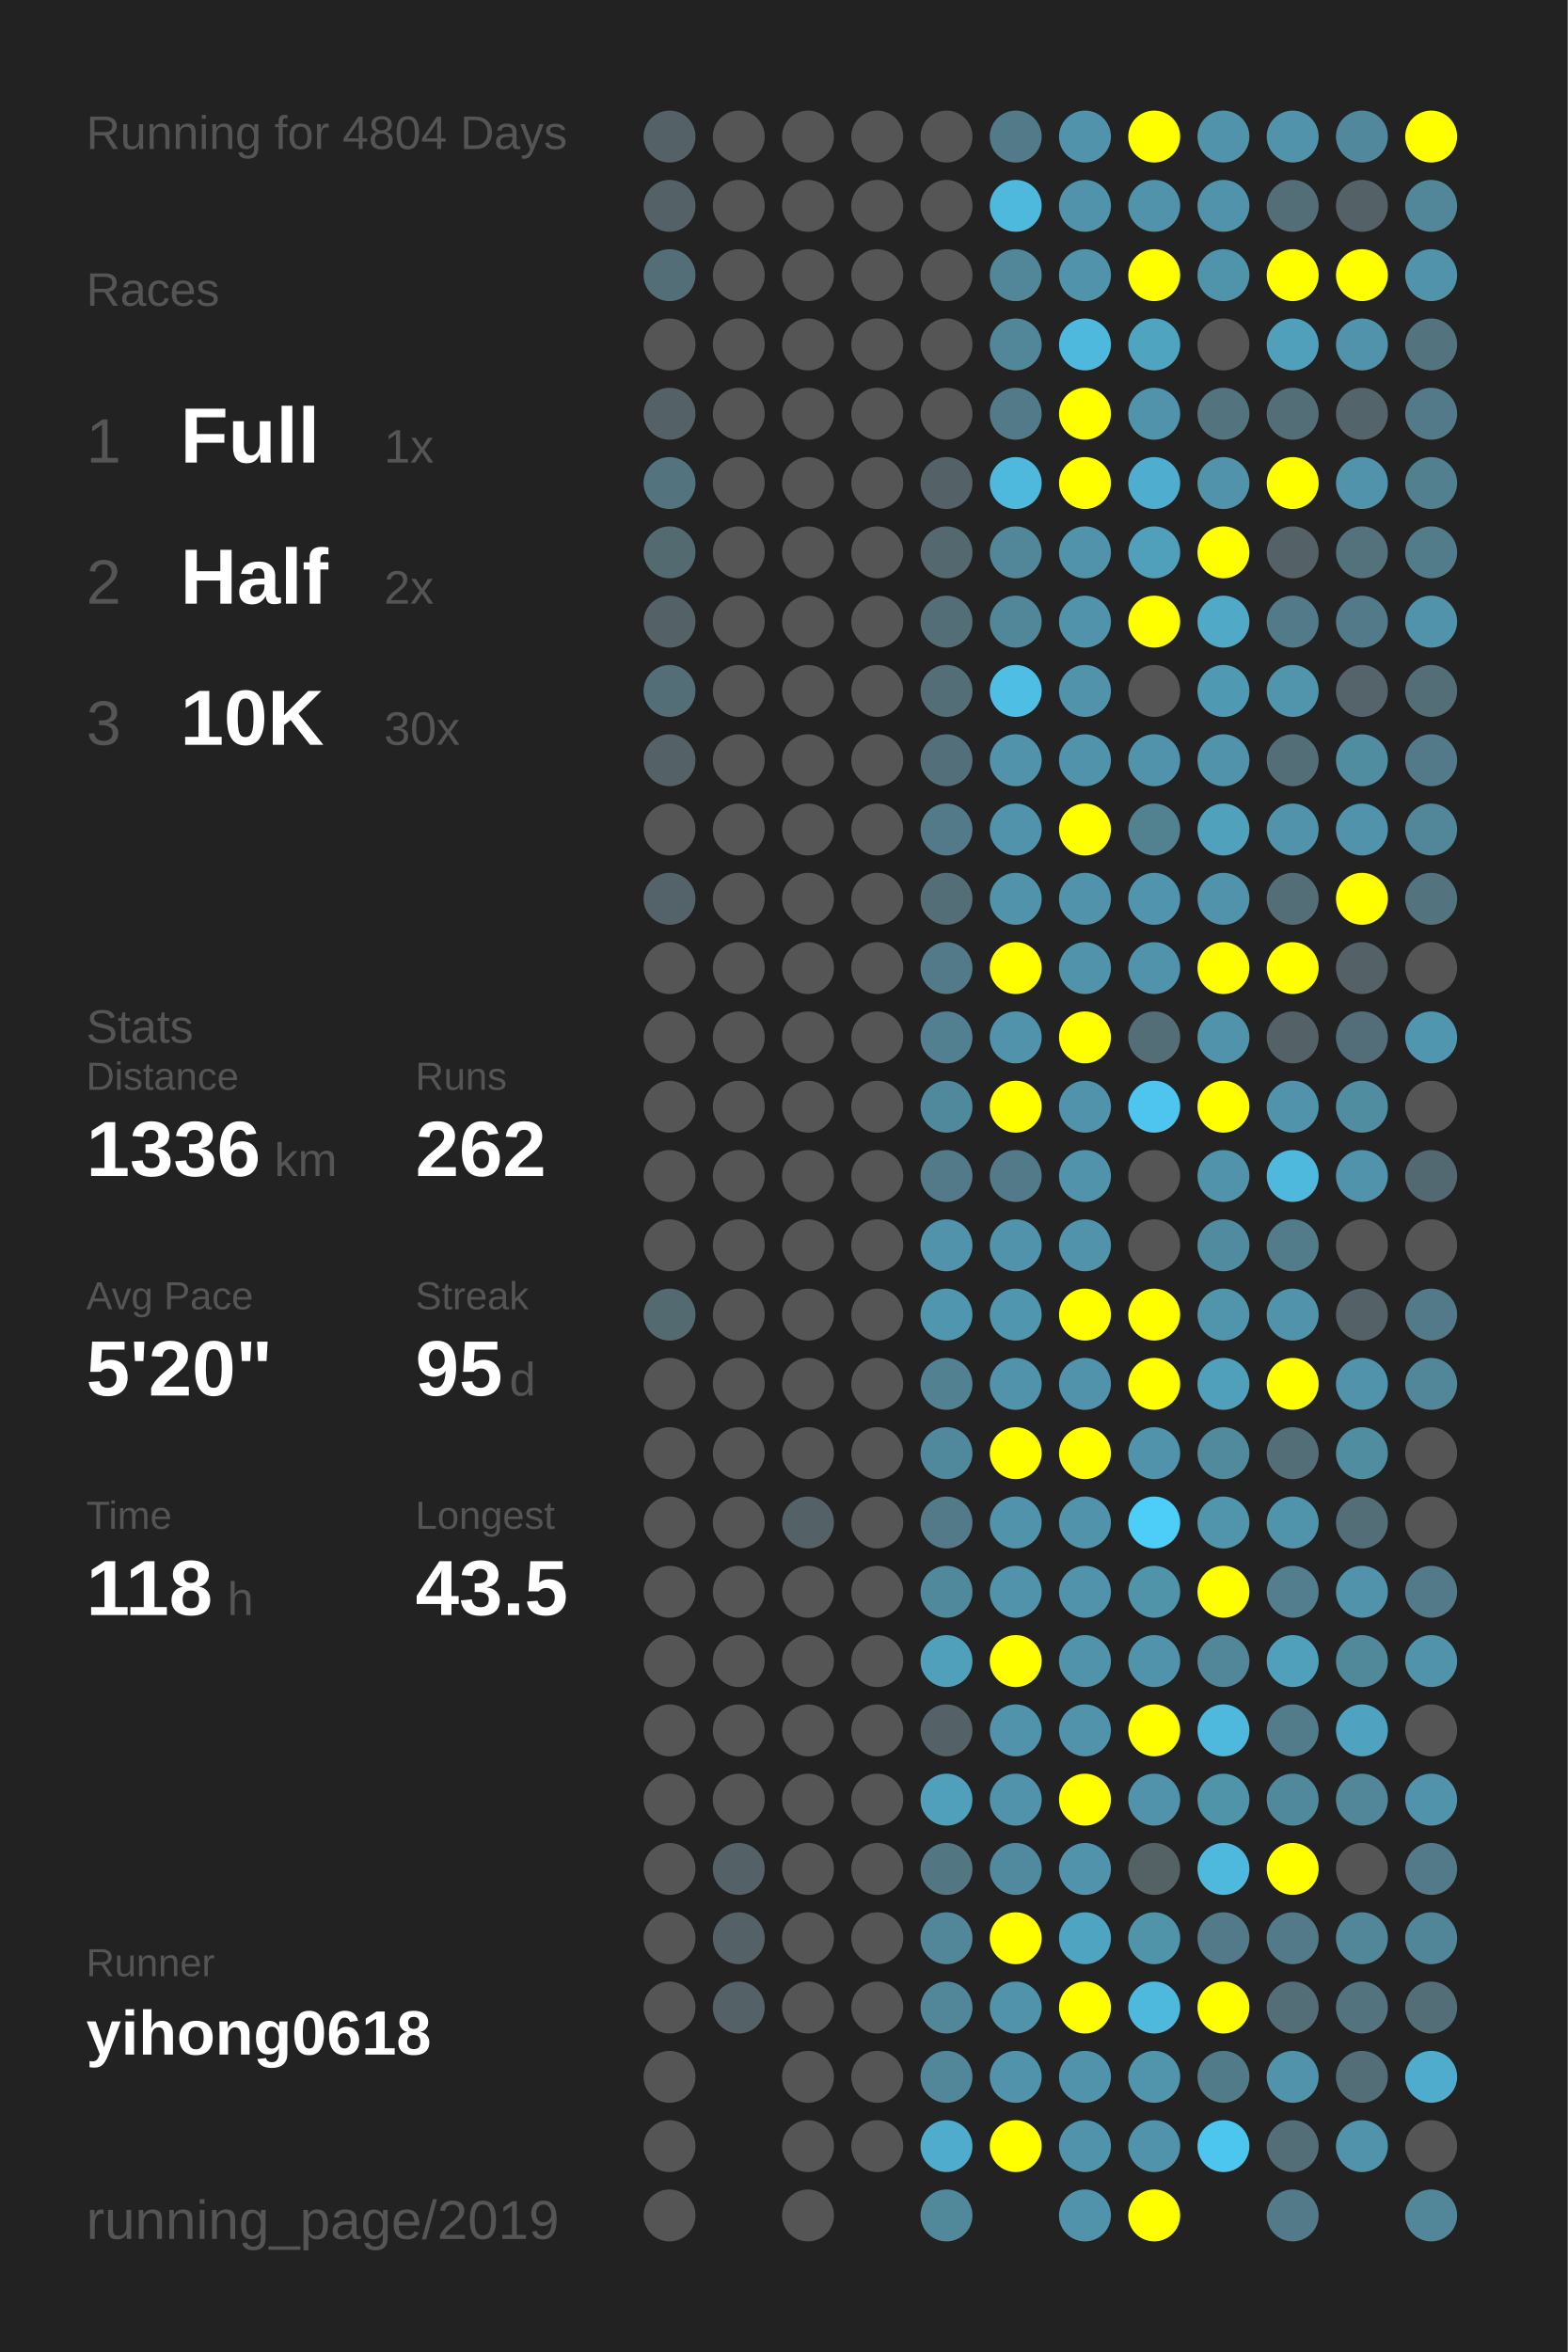
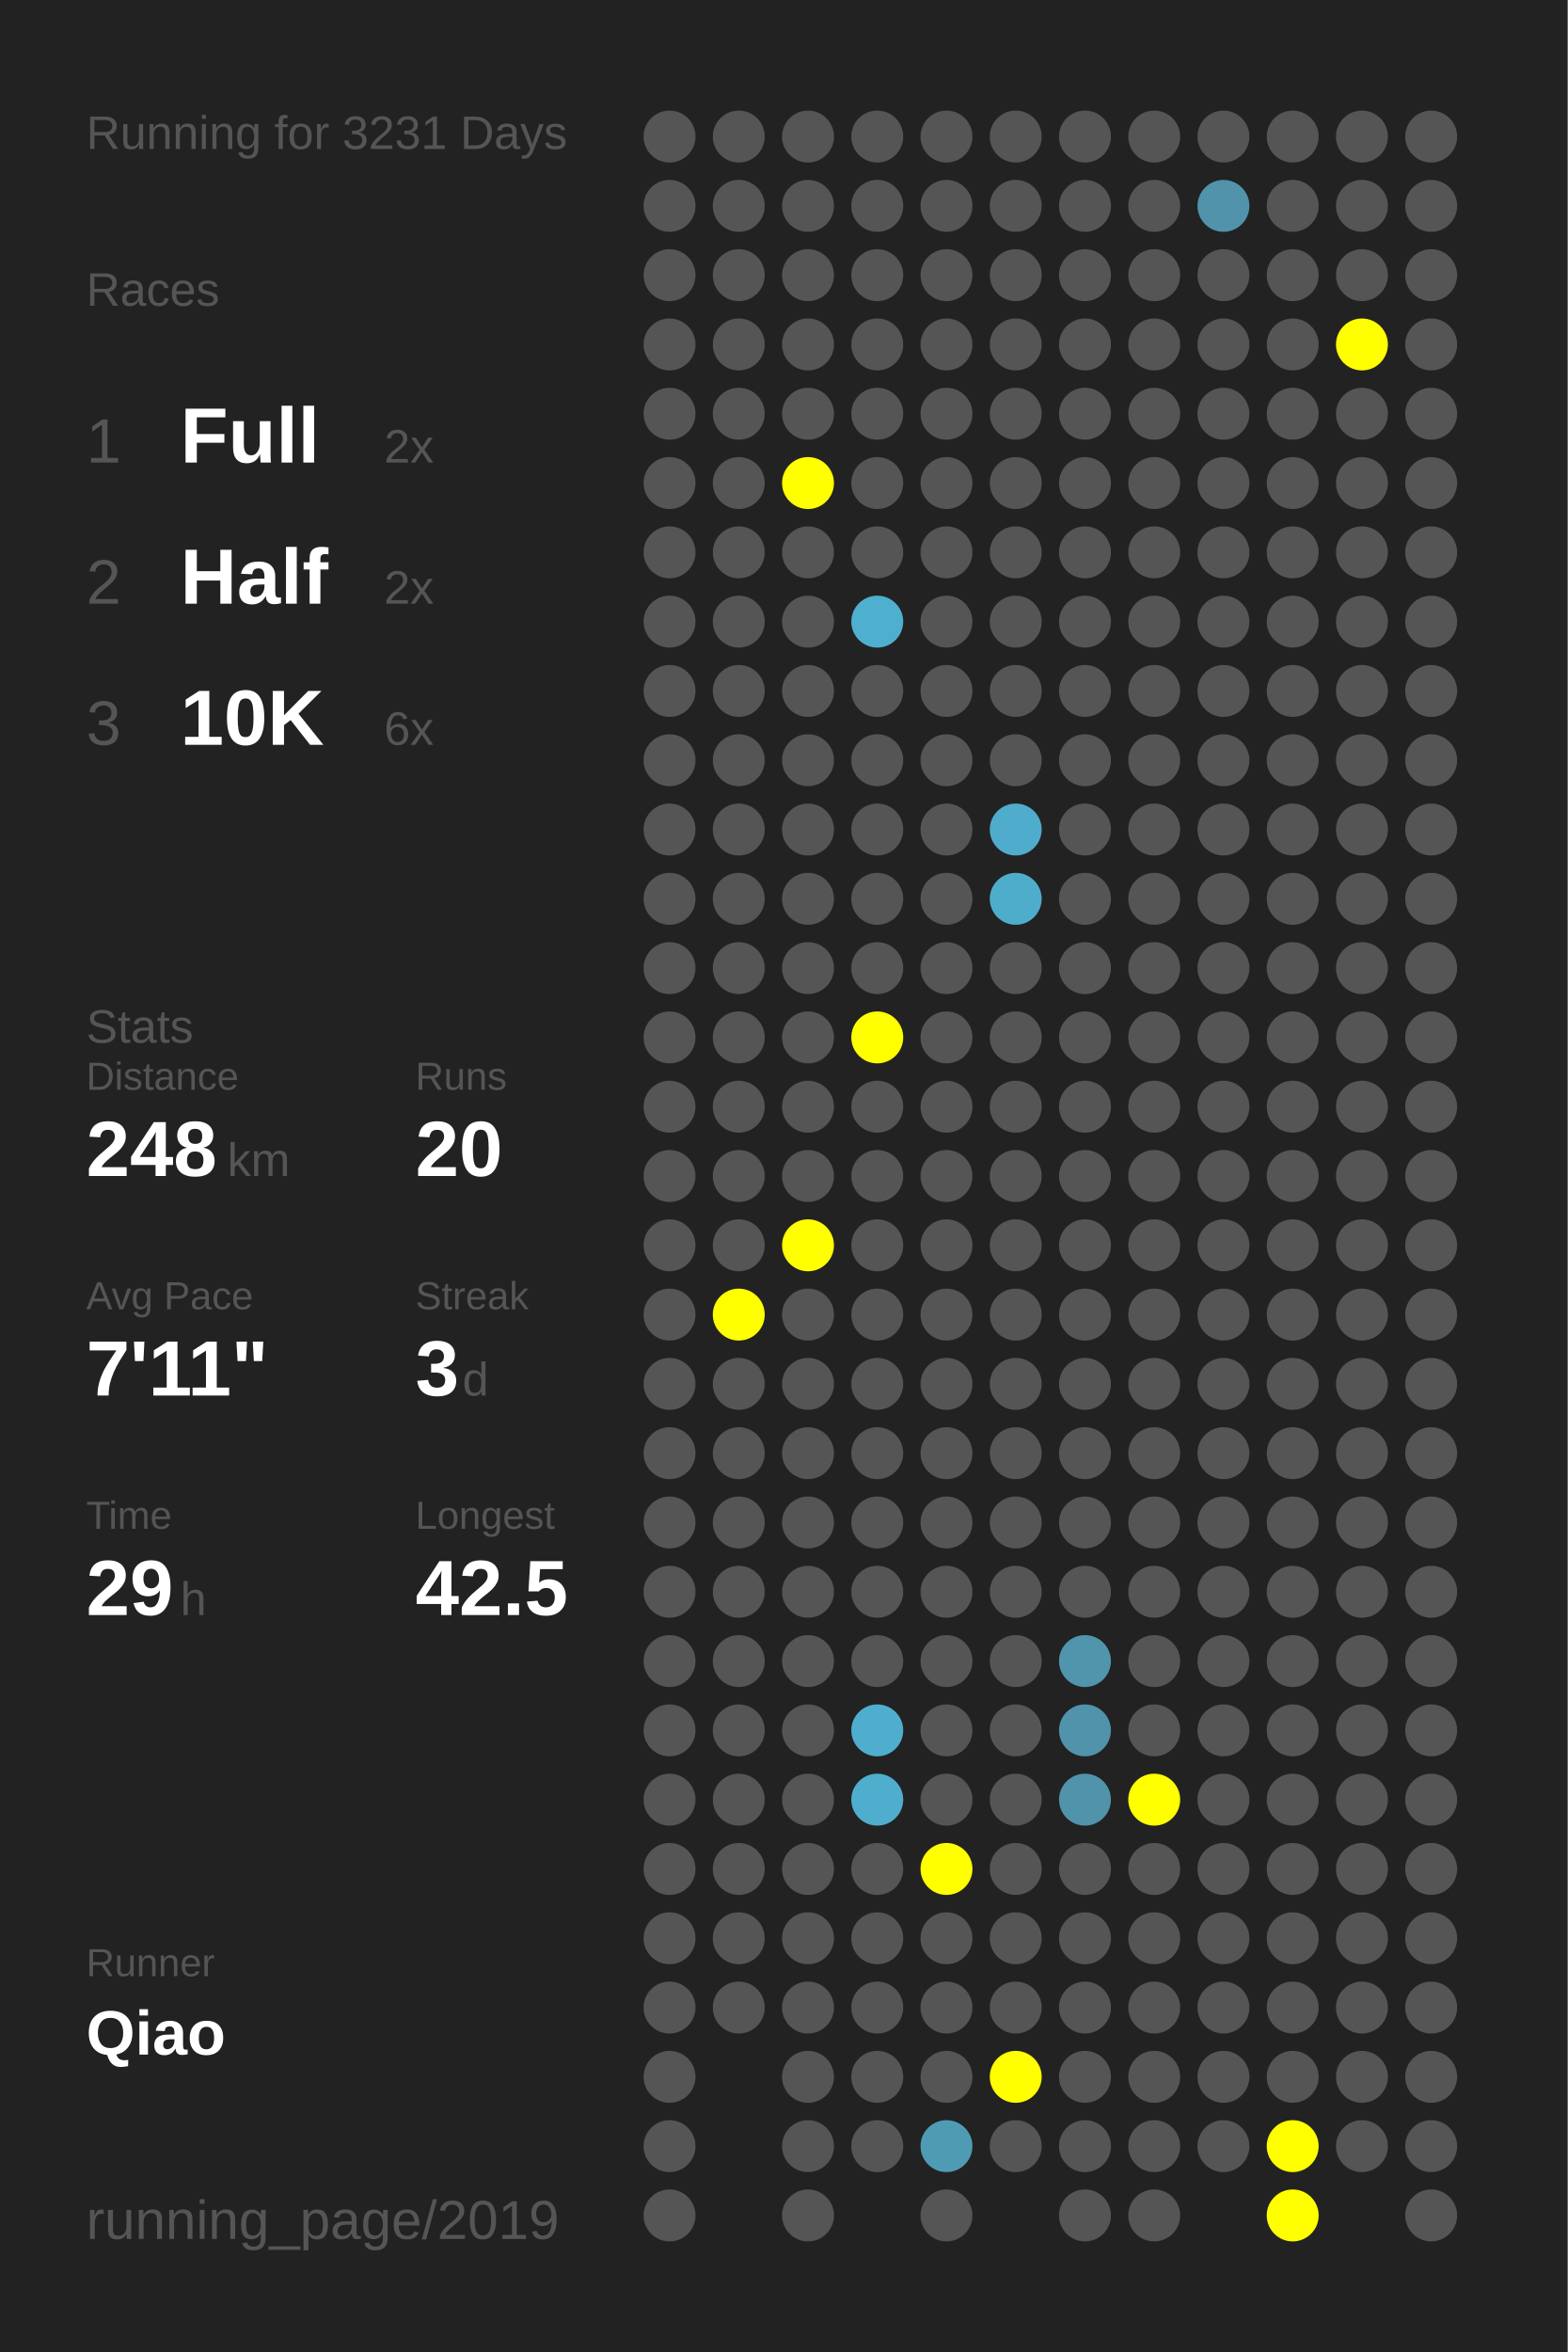
<svg xmlns="http://www.w3.org/2000/svg" baseProfile="full" height="300mm" version="1.1" viewBox="0,0,200,300" width="200mm">
  <defs />
  <rect fill="#222222" height="300" width="200" x="0" y="0" />
-   <text fill="#555555" style="font-size:6px; font-family:Arial;" x="11" y="19">Running for 4804 Days</text>
+   <text fill="#555555" style="font-size:6px; font-family:Arial;" x="11" y="19">Running for 3231 Days</text>
  <text fill="#555555" style="font-size:6px; font-family:Arial;" x="11" y="39">Races</text>
  <text fill="#555555" style="font-size:8px; font-family:Arial;" x="11" y="59">1</text>
  <text fill="#FFFFFF" style="font-size:10px; font-family:Arial; font-weight:bold;" x="23" y="59">Full</text>
-   <text fill="#555555" style="font-size:6px; font-family:Arial;" x="49" y="59">1x</text>
+   <text fill="#555555" style="font-size:6px; font-family:Arial;" x="49" y="59">2x</text>
  <text fill="#555555" style="font-size:8px; font-family:Arial;" x="11" y="77">2</text>
  <text fill="#FFFFFF" style="font-size:10px; font-family:Arial; font-weight:bold;" x="23" y="77">Half</text>
  <text fill="#555555" style="font-size:6px; font-family:Arial;" x="49" y="77">2x</text>
  <text fill="#555555" style="font-size:8px; font-family:Arial;" x="11" y="95">3</text>
  <text fill="#FFFFFF" style="font-size:10px; font-family:Arial; font-weight:bold;" x="23" y="95">10K</text>
-   <text fill="#555555" style="font-size:6px; font-family:Arial;" x="49" y="95">30x</text>
+   <text fill="#555555" style="font-size:6px; font-family:Arial;" x="49" y="95">6x</text>
  <text fill="#555555" style="font-size:6px; font-family:Arial;" x="11" y="133">Stats</text>
  <text fill="#555555" style="font-size:5px; font-family:Arial;" x="11" y="139">Distance</text>
-   <text fill="#FFFFFF" style="font-size:10px; font-family:Arial; font-weight:bold;" x="11" y="150">1336</text>
-   <text fill="#555555" style="font-size:6px; font-family:Arial;" x="35" y="150">km</text>
+   <text fill="#FFFFFF" style="font-size:10px; font-family:Arial; font-weight:bold;" x="11" y="150">248</text>
+   <text fill="#555555" style="font-size:6px; font-family:Arial;" x="29" y="150">km</text>
  <text fill="#555555" style="font-size:5px; font-family:Arial;" x="53" y="139">Runs</text>
-   <text fill="#FFFFFF" style="font-size:10px; font-family:Arial; font-weight:bold;" x="53" y="150">262</text>
+   <text fill="#FFFFFF" style="font-size:10px; font-family:Arial; font-weight:bold;" x="53" y="150">20</text>
  <text fill="#555555" style="font-size:5px; font-family:Arial;" x="11" y="167">Avg Pace</text>
-   <text fill="#FFFFFF" style="font-size:10px; font-family:Arial; font-weight:bold;" x="11" y="178">5'20"</text>
+   <text fill="#FFFFFF" style="font-size:10px; font-family:Arial; font-weight:bold;" x="11" y="178">7'11"</text>
  <text fill="#555555" style="font-size:5px; font-family:Arial;" x="53" y="167">Streak</text>
-   <text fill="#FFFFFF" style="font-size:10px; font-family:Arial; font-weight:bold;" x="53" y="178">95</text>
-   <text fill="#555555" style="font-size:6px; font-family:Arial;" x="65" y="178">d</text>
+   <text fill="#FFFFFF" style="font-size:10px; font-family:Arial; font-weight:bold;" x="53" y="178">3</text>
+   <text fill="#555555" style="font-size:6px; font-family:Arial;" x="59" y="178">d</text>
  <text fill="#555555" style="font-size:5px; font-family:Arial;" x="11" y="195">Time</text>
-   <text fill="#FFFFFF" style="font-size:10px; font-family:Arial; font-weight:bold;" x="11" y="206">118</text>
-   <text fill="#555555" style="font-size:6px; font-family:Arial;" x="29" y="206">h</text>
+   <text fill="#FFFFFF" style="font-size:10px; font-family:Arial; font-weight:bold;" x="11" y="206">29</text>
+   <text fill="#555555" style="font-size:6px; font-family:Arial;" x="23" y="206">h</text>
  <text fill="#555555" style="font-size:5px; font-family:Arial;" x="53" y="195">Longest</text>
-   <text fill="#FFFFFF" style="font-size:10px; font-family:Arial; font-weight:bold;" x="53" y="206">43.5</text>
+   <text fill="#FFFFFF" style="font-size:10px; font-family:Arial; font-weight:bold;" x="53" y="206">42.5</text>
  <text fill="#555555" style="font-size:5px; font-family:Arial;" x="11" y="252.065">Runner</text>
-   <text fill="#FFFFFF" style="font-size:8px; font-family:Arial; font-weight:bold;" x="11" y="262.065">yihong0618</text>
+   <text fill="#FFFFFF" style="font-size:8px; font-family:Arial; font-weight:bold;" x="11" y="262.065">Qiao</text>
  <text fill="#555555" style="font-size:7px; font-family:Arial;" x="11" y="285.581">running_page/2019</text>
-   <circle cx="85.417" cy="17.419" fill="#546166" r="3.312" />
-   <circle cx="85.417" cy="26.258" fill="#546166" r="3.312" />
-   <circle cx="85.417" cy="35.097" fill="#536e77" r="3.312" />
+   <circle cx="85.417" cy="17.419" fill="#555555" r="3.312" />
+   <circle cx="85.417" cy="26.258" fill="#555555" r="3.312" />
+   <circle cx="85.417" cy="35.097" fill="#555555" r="3.312" />
  <circle cx="85.417" cy="43.935" fill="#555555" r="3.312" />
-   <circle cx="85.417" cy="52.774" fill="#546166" r="3.312" />
-   <circle cx="85.417" cy="61.613" fill="#53747f" r="3.312" />
-   <circle cx="85.417" cy="70.452" fill="#536a71" r="3.312" />
-   <circle cx="85.417" cy="79.29" fill="#546166" r="3.312" />
-   <circle cx="85.417" cy="88.129" fill="#536e77" r="3.312" />
-   <circle cx="85.417" cy="96.968" fill="#546166" r="3.312" />
+   <circle cx="85.417" cy="52.774" fill="#555555" r="3.312" />
+   <circle cx="85.417" cy="61.613" fill="#555555" r="3.312" />
+   <circle cx="85.417" cy="70.452" fill="#555555" r="3.312" />
+   <circle cx="85.417" cy="79.29" fill="#555555" r="3.312" />
+   <circle cx="85.417" cy="88.129" fill="#555555" r="3.312" />
+   <circle cx="85.417" cy="96.968" fill="#555555" r="3.312" />
  <circle cx="85.417" cy="105.806" fill="#555555" r="3.312" />
-   <circle cx="85.417" cy="114.645" fill="#546369" r="3.312" />
+   <circle cx="85.417" cy="114.645" fill="#555555" r="3.312" />
  <circle cx="85.417" cy="123.484" fill="#555555" r="3.312" />
  <circle cx="85.417" cy="132.323" fill="#555555" r="3.312" />
  <circle cx="85.417" cy="141.161" fill="#555555" r="3.312" />
  <circle cx="85.417" cy="150" fill="#555555" r="3.312" />
  <circle cx="85.417" cy="158.839" fill="#555555" r="3.312" />
-   <circle cx="85.417" cy="167.677" fill="#536a71" r="3.312" />
+   <circle cx="85.417" cy="167.677" fill="#555555" r="3.312" />
  <circle cx="85.417" cy="176.516" fill="#555555" r="3.312" />
  <circle cx="85.417" cy="185.355" fill="#555555" r="3.312" />
  <circle cx="85.417" cy="194.194" fill="#555555" r="3.312" />
  <circle cx="85.417" cy="203.032" fill="#555555" r="3.312" />
  <circle cx="85.417" cy="211.871" fill="#555555" r="3.312" />
  <circle cx="85.417" cy="220.71" fill="#555555" r="3.312" />
  <circle cx="85.417" cy="229.548" fill="#555555" r="3.312" />
  <circle cx="85.417" cy="238.387" fill="#555555" r="3.312" />
  <circle cx="85.417" cy="247.226" fill="#555555" r="3.312" />
  <circle cx="85.417" cy="256.065" fill="#555555" r="3.312" />
  <circle cx="85.417" cy="264.903" fill="#555555" r="3.312" />
  <circle cx="85.417" cy="273.742" fill="#555555" r="3.312" />
  <circle cx="85.417" cy="282.581" fill="#555555" r="3.312" />
  <circle cx="94.25" cy="17.419" fill="#555555" r="3.312" />
  <circle cx="94.25" cy="26.258" fill="#555555" r="3.312" />
  <circle cx="94.25" cy="35.097" fill="#555555" r="3.312" />
  <circle cx="94.25" cy="43.935" fill="#555555" r="3.312" />
  <circle cx="94.25" cy="52.774" fill="#555555" r="3.312" />
  <circle cx="94.25" cy="61.613" fill="#555555" r="3.312" />
  <circle cx="94.25" cy="70.452" fill="#555555" r="3.312" />
  <circle cx="94.25" cy="79.29" fill="#555555" r="3.312" />
  <circle cx="94.25" cy="88.129" fill="#555555" r="3.312" />
  <circle cx="94.25" cy="96.968" fill="#555555" r="3.312" />
  <circle cx="94.25" cy="105.806" fill="#555555" r="3.312" />
  <circle cx="94.25" cy="114.645" fill="#555555" r="3.312" />
  <circle cx="94.25" cy="123.484" fill="#555555" r="3.312" />
  <circle cx="94.25" cy="132.323" fill="#555555" r="3.312" />
  <circle cx="94.25" cy="141.161" fill="#555555" r="3.312" />
  <circle cx="94.25" cy="150" fill="#555555" r="3.312" />
  <circle cx="94.25" cy="158.839" fill="#555555" r="3.312" />
-   <circle cx="94.25" cy="167.677" fill="#555555" r="3.312" />
+   <circle cx="94.25" cy="167.677" fill="#FFFF00" r="3.312" />
  <circle cx="94.25" cy="176.516" fill="#555555" r="3.312" />
  <circle cx="94.25" cy="185.355" fill="#555555" r="3.312" />
  <circle cx="94.25" cy="194.194" fill="#555555" r="3.312" />
  <circle cx="94.25" cy="203.032" fill="#555555" r="3.312" />
  <circle cx="94.25" cy="211.871" fill="#555555" r="3.312" />
  <circle cx="94.25" cy="220.71" fill="#555555" r="3.312" />
  <circle cx="94.25" cy="229.548" fill="#555555" r="3.312" />
-   <circle cx="94.25" cy="238.387" fill="#546166" r="3.312" />
-   <circle cx="94.25" cy="247.226" fill="#546166" r="3.312" />
-   <circle cx="94.25" cy="256.065" fill="#546166" r="3.312" />
+   <circle cx="94.25" cy="238.387" fill="#555555" r="3.312" />
+   <circle cx="94.25" cy="247.226" fill="#555555" r="3.312" />
+   <circle cx="94.25" cy="256.065" fill="#555555" r="3.312" />
  <circle cx="103.083" cy="17.419" fill="#555555" r="3.312" />
  <circle cx="103.083" cy="26.258" fill="#555555" r="3.312" />
  <circle cx="103.083" cy="35.097" fill="#555555" r="3.312" />
  <circle cx="103.083" cy="43.935" fill="#555555" r="3.312" />
  <circle cx="103.083" cy="52.774" fill="#555555" r="3.312" />
-   <circle cx="103.083" cy="61.613" fill="#555555" r="3.312" />
+   <circle cx="103.083" cy="61.613" fill="#FFFF00" r="3.312" />
  <circle cx="103.083" cy="70.452" fill="#555555" r="3.312" />
  <circle cx="103.083" cy="79.29" fill="#555555" r="3.312" />
  <circle cx="103.083" cy="88.129" fill="#555555" r="3.312" />
  <circle cx="103.083" cy="96.968" fill="#555555" r="3.312" />
  <circle cx="103.083" cy="105.806" fill="#555555" r="3.312" />
  <circle cx="103.083" cy="114.645" fill="#555555" r="3.312" />
  <circle cx="103.083" cy="123.484" fill="#555555" r="3.312" />
  <circle cx="103.083" cy="132.323" fill="#555555" r="3.312" />
  <circle cx="103.083" cy="141.161" fill="#555555" r="3.312" />
  <circle cx="103.083" cy="150" fill="#555555" r="3.312" />
-   <circle cx="103.083" cy="158.839" fill="#555555" r="3.312" />
+   <circle cx="103.083" cy="158.839" fill="#FFFF00" r="3.312" />
  <circle cx="103.083" cy="167.677" fill="#555555" r="3.312" />
  <circle cx="103.083" cy="176.516" fill="#555555" r="3.312" />
  <circle cx="103.083" cy="185.355" fill="#555555" r="3.312" />
-   <circle cx="103.083" cy="194.194" fill="#546166" r="3.312" />
+   <circle cx="103.083" cy="194.194" fill="#555555" r="3.312" />
  <circle cx="103.083" cy="203.032" fill="#555555" r="3.312" />
  <circle cx="103.083" cy="211.871" fill="#555555" r="3.312" />
  <circle cx="103.083" cy="220.71" fill="#555555" r="3.312" />
  <circle cx="103.083" cy="229.548" fill="#555555" r="3.312" />
  <circle cx="103.083" cy="238.387" fill="#555555" r="3.312" />
  <circle cx="103.083" cy="247.226" fill="#555555" r="3.312" />
  <circle cx="103.083" cy="256.065" fill="#555555" r="3.312" />
  <circle cx="103.083" cy="264.903" fill="#555555" r="3.312" />
  <circle cx="103.083" cy="273.742" fill="#555555" r="3.312" />
  <circle cx="103.083" cy="282.581" fill="#555555" r="3.312" />
  <circle cx="111.917" cy="17.419" fill="#555555" r="3.312" />
  <circle cx="111.917" cy="26.258" fill="#555555" r="3.312" />
  <circle cx="111.917" cy="35.097" fill="#555555" r="3.312" />
  <circle cx="111.917" cy="43.935" fill="#555555" r="3.312" />
  <circle cx="111.917" cy="52.774" fill="#555555" r="3.312" />
  <circle cx="111.917" cy="61.613" fill="#555555" r="3.312" />
  <circle cx="111.917" cy="70.452" fill="#555555" r="3.312" />
-   <circle cx="111.917" cy="79.29" fill="#555555" r="3.312" />
+   <circle cx="111.917" cy="79.29" fill="#4fafcf" r="3.312" />
  <circle cx="111.917" cy="88.129" fill="#555555" r="3.312" />
  <circle cx="111.917" cy="96.968" fill="#555555" r="3.312" />
  <circle cx="111.917" cy="105.806" fill="#555555" r="3.312" />
  <circle cx="111.917" cy="114.645" fill="#555555" r="3.312" />
  <circle cx="111.917" cy="123.484" fill="#555555" r="3.312" />
-   <circle cx="111.917" cy="132.323" fill="#555555" r="3.312" />
+   <circle cx="111.917" cy="132.323" fill="#FFFF00" r="3.312" />
  <circle cx="111.917" cy="141.161" fill="#555555" r="3.312" />
  <circle cx="111.917" cy="150" fill="#555555" r="3.312" />
  <circle cx="111.917" cy="158.839" fill="#555555" r="3.312" />
  <circle cx="111.917" cy="167.677" fill="#555555" r="3.312" />
  <circle cx="111.917" cy="176.516" fill="#555555" r="3.312" />
  <circle cx="111.917" cy="185.355" fill="#555555" r="3.312" />
  <circle cx="111.917" cy="194.194" fill="#555555" r="3.312" />
  <circle cx="111.917" cy="203.032" fill="#555555" r="3.312" />
  <circle cx="111.917" cy="211.871" fill="#555555" r="3.312" />
-   <circle cx="111.917" cy="220.71" fill="#555555" r="3.312" />
-   <circle cx="111.917" cy="229.548" fill="#555555" r="3.312" />
+   <circle cx="111.917" cy="220.71" fill="#4faece" r="3.312" />
+   <circle cx="111.917" cy="229.548" fill="#4faece" r="3.312" />
  <circle cx="111.917" cy="238.387" fill="#555555" r="3.312" />
  <circle cx="111.917" cy="247.226" fill="#555555" r="3.312" />
  <circle cx="111.917" cy="256.065" fill="#555555" r="3.312" />
  <circle cx="111.917" cy="264.903" fill="#555555" r="3.312" />
  <circle cx="111.917" cy="273.742" fill="#555555" r="3.312" />
  <circle cx="120.75" cy="17.419" fill="#555555" r="3.312" />
  <circle cx="120.75" cy="26.258" fill="#555555" r="3.312" />
  <circle cx="120.75" cy="35.097" fill="#555555" r="3.312" />
  <circle cx="120.75" cy="43.935" fill="#555555" r="3.312" />
  <circle cx="120.75" cy="52.774" fill="#555555" r="3.312" />
-   <circle cx="120.75" cy="61.613" fill="#546166" r="3.312" />
-   <circle cx="120.75" cy="70.452" fill="#53686f" r="3.312" />
-   <circle cx="120.75" cy="79.29" fill="#536e77" r="3.312" />
-   <circle cx="120.75" cy="88.129" fill="#536e77" r="3.312" />
-   <circle cx="120.75" cy="96.968" fill="#53707a" r="3.312" />
-   <circle cx="120.75" cy="105.806" fill="#527a88" r="3.312" />
-   <circle cx="120.75" cy="114.645" fill="#536e77" r="3.312" />
-   <circle cx="120.75" cy="123.484" fill="#527a88" r="3.312" />
-   <circle cx="120.75" cy="132.323" fill="#528090" r="3.312" />
-   <circle cx="120.75" cy="141.161" fill="#51899c" r="3.312" />
-   <circle cx="120.75" cy="150" fill="#527a88" r="3.312" />
-   <circle cx="120.75" cy="158.839" fill="#5093aa" r="3.312" />
-   <circle cx="120.75" cy="167.677" fill="#5096ae" r="3.312" />
-   <circle cx="120.75" cy="176.516" fill="#528191" r="3.312" />
-   <circle cx="120.75" cy="185.355" fill="#51899c" r="3.312" />
-   <circle cx="120.75" cy="194.194" fill="#527a88" r="3.312" />
-   <circle cx="120.75" cy="203.032" fill="#51899c" r="3.312" />
-   <circle cx="120.75" cy="211.871" fill="#50a0bb" r="3.312" />
-   <circle cx="120.75" cy="220.71" fill="#546166" r="3.312" />
-   <circle cx="120.75" cy="229.548" fill="#50a0bb" r="3.312" />
-   <circle cx="120.75" cy="238.387" fill="#527682" r="3.312" />
-   <circle cx="120.75" cy="247.226" fill="#518799" r="3.312" />
-   <circle cx="120.75" cy="256.065" fill="#518799" r="3.312" />
-   <circle cx="120.75" cy="264.903" fill="#518799" r="3.312" />
-   <circle cx="120.75" cy="273.742" fill="#4faccc" r="3.312" />
-   <circle cx="120.75" cy="282.581" fill="#51899b" r="3.312" />
-   <circle cx="129.583" cy="17.419" fill="#527a88" r="3.312" />
-   <circle cx="129.583" cy="26.258" fill="#4eb9dd" r="3.312" />
-   <circle cx="129.583" cy="35.097" fill="#518799" r="3.312" />
-   <circle cx="129.583" cy="43.935" fill="#518799" r="3.312" />
-   <circle cx="129.583" cy="52.774" fill="#527a88" r="3.312" />
-   <circle cx="129.583" cy="61.613" fill="#4eb9dd" r="3.312" />
-   <circle cx="129.583" cy="70.452" fill="#518799" r="3.312" />
-   <circle cx="129.583" cy="79.29" fill="#518799" r="3.312" />
-   <circle cx="129.583" cy="88.129" fill="#4ebee4" r="3.312" />
-   <circle cx="129.583" cy="96.968" fill="#5093aa" r="3.312" />
-   <circle cx="129.583" cy="105.806" fill="#5093aa" r="3.312" />
-   <circle cx="129.583" cy="114.645" fill="#5093aa" r="3.312" />
-   <circle cx="129.583" cy="123.484" fill="#FFFF00" r="3.312" />
-   <circle cx="129.583" cy="132.323" fill="#5093aa" r="3.312" />
-   <circle cx="129.583" cy="141.161" fill="#FFFF00" r="3.312" />
-   <circle cx="129.583" cy="150" fill="#527a88" r="3.312" />
-   <circle cx="129.583" cy="158.839" fill="#5093aa" r="3.312" />
-   <circle cx="129.583" cy="167.677" fill="#5096ae" r="3.312" />
-   <circle cx="129.583" cy="176.516" fill="#5093aa" r="3.312" />
-   <circle cx="129.583" cy="185.355" fill="#FFFF00" r="3.312" />
-   <circle cx="129.583" cy="194.194" fill="#5093aa" r="3.312" />
-   <circle cx="129.583" cy="203.032" fill="#5093aa" r="3.312" />
-   <circle cx="129.583" cy="211.871" fill="#FFFF00" r="3.312" />
-   <circle cx="129.583" cy="220.71" fill="#5093aa" r="3.312" />
-   <circle cx="129.583" cy="229.548" fill="#5093aa" r="3.312" />
-   <circle cx="129.583" cy="238.387" fill="#518a9e" r="3.312" />
-   <circle cx="129.583" cy="247.226" fill="#FFFF00" r="3.312" />
-   <circle cx="129.583" cy="256.065" fill="#5093aa" r="3.312" />
-   <circle cx="129.583" cy="264.903" fill="#5093aa" r="3.312" />
-   <circle cx="129.583" cy="273.742" fill="#FFFF00" r="3.312" />
-   <circle cx="138.417" cy="17.419" fill="#5093aa" r="3.312" />
-   <circle cx="138.417" cy="26.258" fill="#5093aa" r="3.312" />
-   <circle cx="138.417" cy="35.097" fill="#5093aa" r="3.312" />
-   <circle cx="138.417" cy="43.935" fill="#4eb9dd" r="3.312" />
-   <circle cx="138.417" cy="52.774" fill="#FFFF00" r="3.312" />
-   <circle cx="138.417" cy="61.613" fill="#FFFF00" r="3.312" />
-   <circle cx="138.417" cy="70.452" fill="#5093aa" r="3.312" />
-   <circle cx="138.417" cy="79.29" fill="#5093aa" r="3.312" />
-   <circle cx="138.417" cy="88.129" fill="#5093aa" r="3.312" />
-   <circle cx="138.417" cy="96.968" fill="#5093aa" r="3.312" />
-   <circle cx="138.417" cy="105.806" fill="#FFFF00" r="3.312" />
-   <circle cx="138.417" cy="114.645" fill="#5093aa" r="3.312" />
-   <circle cx="138.417" cy="123.484" fill="#5093aa" r="3.312" />
-   <circle cx="138.417" cy="132.323" fill="#FFFF00" r="3.312" />
-   <circle cx="138.417" cy="141.161" fill="#5093aa" r="3.312" />
-   <circle cx="138.417" cy="150" fill="#5093aa" r="3.312" />
-   <circle cx="138.417" cy="158.839" fill="#5093aa" r="3.312" />
-   <circle cx="138.417" cy="167.677" fill="#FFFF00" r="3.312" />
-   <circle cx="138.417" cy="176.516" fill="#5093aa" r="3.312" />
-   <circle cx="138.417" cy="185.355" fill="#FFFF00" r="3.312" />
-   <circle cx="138.417" cy="194.194" fill="#5093aa" r="3.312" />
-   <circle cx="138.417" cy="203.032" fill="#5093aa" r="3.312" />
-   <circle cx="138.417" cy="211.871" fill="#5093aa" r="3.312" />
+   <circle cx="120.75" cy="61.613" fill="#555555" r="3.312" />
+   <circle cx="120.75" cy="70.452" fill="#555555" r="3.312" />
+   <circle cx="120.75" cy="79.29" fill="#555555" r="3.312" />
+   <circle cx="120.75" cy="88.129" fill="#555555" r="3.312" />
+   <circle cx="120.75" cy="96.968" fill="#555555" r="3.312" />
+   <circle cx="120.75" cy="105.806" fill="#555555" r="3.312" />
+   <circle cx="120.75" cy="114.645" fill="#555555" r="3.312" />
+   <circle cx="120.75" cy="123.484" fill="#555555" r="3.312" />
+   <circle cx="120.75" cy="132.323" fill="#555555" r="3.312" />
+   <circle cx="120.75" cy="141.161" fill="#555555" r="3.312" />
+   <circle cx="120.75" cy="150" fill="#555555" r="3.312" />
+   <circle cx="120.75" cy="158.839" fill="#555555" r="3.312" />
+   <circle cx="120.75" cy="167.677" fill="#555555" r="3.312" />
+   <circle cx="120.75" cy="176.516" fill="#555555" r="3.312" />
+   <circle cx="120.75" cy="185.355" fill="#555555" r="3.312" />
+   <circle cx="120.75" cy="194.194" fill="#555555" r="3.312" />
+   <circle cx="120.75" cy="203.032" fill="#555555" r="3.312" />
+   <circle cx="120.75" cy="211.871" fill="#555555" r="3.312" />
+   <circle cx="120.75" cy="220.71" fill="#555555" r="3.312" />
+   <circle cx="120.75" cy="229.548" fill="#555555" r="3.312" />
+   <circle cx="120.75" cy="238.387" fill="#FFFF00" r="3.312" />
+   <circle cx="120.75" cy="247.226" fill="#555555" r="3.312" />
+   <circle cx="120.75" cy="256.065" fill="#555555" r="3.312" />
+   <circle cx="120.75" cy="264.903" fill="#555555" r="3.312" />
+   <circle cx="120.75" cy="273.742" fill="#509bb4" r="3.312" />
+   <circle cx="120.75" cy="282.581" fill="#555555" r="3.312" />
+   <circle cx="129.583" cy="17.419" fill="#555555" r="3.312" />
+   <circle cx="129.583" cy="26.258" fill="#555555" r="3.312" />
+   <circle cx="129.583" cy="35.097" fill="#555555" r="3.312" />
+   <circle cx="129.583" cy="43.935" fill="#555555" r="3.312" />
+   <circle cx="129.583" cy="52.774" fill="#555555" r="3.312" />
+   <circle cx="129.583" cy="61.613" fill="#555555" r="3.312" />
+   <circle cx="129.583" cy="70.452" fill="#555555" r="3.312" />
+   <circle cx="129.583" cy="79.29" fill="#555555" r="3.312" />
+   <circle cx="129.583" cy="88.129" fill="#555555" r="3.312" />
+   <circle cx="129.583" cy="96.968" fill="#555555" r="3.312" />
+   <circle cx="129.583" cy="105.806" fill="#4faccc" r="3.312" />
+   <circle cx="129.583" cy="114.645" fill="#4fadcc" r="3.312" />
+   <circle cx="129.583" cy="123.484" fill="#555555" r="3.312" />
+   <circle cx="129.583" cy="132.323" fill="#555555" r="3.312" />
+   <circle cx="129.583" cy="141.161" fill="#555555" r="3.312" />
+   <circle cx="129.583" cy="150" fill="#555555" r="3.312" />
+   <circle cx="129.583" cy="158.839" fill="#555555" r="3.312" />
+   <circle cx="129.583" cy="167.677" fill="#555555" r="3.312" />
+   <circle cx="129.583" cy="176.516" fill="#555555" r="3.312" />
+   <circle cx="129.583" cy="185.355" fill="#555555" r="3.312" />
+   <circle cx="129.583" cy="194.194" fill="#555555" r="3.312" />
+   <circle cx="129.583" cy="203.032" fill="#555555" r="3.312" />
+   <circle cx="129.583" cy="211.871" fill="#555555" r="3.312" />
+   <circle cx="129.583" cy="220.71" fill="#555555" r="3.312" />
+   <circle cx="129.583" cy="229.548" fill="#555555" r="3.312" />
+   <circle cx="129.583" cy="238.387" fill="#555555" r="3.312" />
+   <circle cx="129.583" cy="247.226" fill="#555555" r="3.312" />
+   <circle cx="129.583" cy="256.065" fill="#555555" r="3.312" />
+   <circle cx="129.583" cy="264.903" fill="#FFFF00" r="3.312" />
+   <circle cx="129.583" cy="273.742" fill="#555555" r="3.312" />
+   <circle cx="138.417" cy="17.419" fill="#555555" r="3.312" />
+   <circle cx="138.417" cy="26.258" fill="#555555" r="3.312" />
+   <circle cx="138.417" cy="35.097" fill="#555555" r="3.312" />
+   <circle cx="138.417" cy="43.935" fill="#555555" r="3.312" />
+   <circle cx="138.417" cy="52.774" fill="#555555" r="3.312" />
+   <circle cx="138.417" cy="61.613" fill="#555555" r="3.312" />
+   <circle cx="138.417" cy="70.452" fill="#555555" r="3.312" />
+   <circle cx="138.417" cy="79.29" fill="#555555" r="3.312" />
+   <circle cx="138.417" cy="88.129" fill="#555555" r="3.312" />
+   <circle cx="138.417" cy="96.968" fill="#555555" r="3.312" />
+   <circle cx="138.417" cy="105.806" fill="#555555" r="3.312" />
+   <circle cx="138.417" cy="114.645" fill="#555555" r="3.312" />
+   <circle cx="138.417" cy="123.484" fill="#555555" r="3.312" />
+   <circle cx="138.417" cy="132.323" fill="#555555" r="3.312" />
+   <circle cx="138.417" cy="141.161" fill="#555555" r="3.312" />
+   <circle cx="138.417" cy="150" fill="#555555" r="3.312" />
+   <circle cx="138.417" cy="158.839" fill="#555555" r="3.312" />
+   <circle cx="138.417" cy="167.677" fill="#555555" r="3.312" />
+   <circle cx="138.417" cy="176.516" fill="#555555" r="3.312" />
+   <circle cx="138.417" cy="185.355" fill="#555555" r="3.312" />
+   <circle cx="138.417" cy="194.194" fill="#555555" r="3.312" />
+   <circle cx="138.417" cy="203.032" fill="#555555" r="3.312" />
+   <circle cx="138.417" cy="211.871" fill="#5095ac" r="3.312" />
  <circle cx="138.417" cy="220.71" fill="#5093aa" r="3.312" />
-   <circle cx="138.417" cy="229.548" fill="#FFFF00" r="3.312" />
-   <circle cx="138.417" cy="238.387" fill="#5093aa" r="3.312" />
-   <circle cx="138.417" cy="247.226" fill="#4fa4c1" r="3.312" />
-   <circle cx="138.417" cy="256.065" fill="#FFFF00" r="3.312" />
-   <circle cx="138.417" cy="264.903" fill="#5093aa" r="3.312" />
-   <circle cx="138.417" cy="273.742" fill="#5093aa" r="3.312" />
-   <circle cx="138.417" cy="282.581" fill="#5093aa" r="3.312" />
-   <circle cx="147.25" cy="17.419" fill="#FFFF00" r="3.312" />
-   <circle cx="147.25" cy="26.258" fill="#5093aa" r="3.312" />
-   <circle cx="147.25" cy="35.097" fill="#FFFF00" r="3.312" />
-   <circle cx="147.25" cy="43.935" fill="#4fa4c0" r="3.312" />
-   <circle cx="147.25" cy="52.774" fill="#5093aa" r="3.312" />
-   <circle cx="147.25" cy="61.613" fill="#4faecf" r="3.312" />
-   <circle cx="147.25" cy="70.452" fill="#50a0bb" r="3.312" />
-   <circle cx="147.25" cy="79.29" fill="#FFFF00" r="3.312" />
+   <circle cx="138.417" cy="229.548" fill="#5093aa" r="3.312" />
+   <circle cx="138.417" cy="238.387" fill="#555555" r="3.312" />
+   <circle cx="138.417" cy="247.226" fill="#555555" r="3.312" />
+   <circle cx="138.417" cy="256.065" fill="#555555" r="3.312" />
+   <circle cx="138.417" cy="264.903" fill="#555555" r="3.312" />
+   <circle cx="138.417" cy="273.742" fill="#555555" r="3.312" />
+   <circle cx="138.417" cy="282.581" fill="#555555" r="3.312" />
+   <circle cx="147.25" cy="17.419" fill="#555555" r="3.312" />
+   <circle cx="147.25" cy="26.258" fill="#555555" r="3.312" />
+   <circle cx="147.25" cy="35.097" fill="#555555" r="3.312" />
+   <circle cx="147.25" cy="43.935" fill="#555555" r="3.312" />
+   <circle cx="147.25" cy="52.774" fill="#555555" r="3.312" />
+   <circle cx="147.25" cy="61.613" fill="#555555" r="3.312" />
+   <circle cx="147.25" cy="70.452" fill="#555555" r="3.312" />
+   <circle cx="147.25" cy="79.29" fill="#555555" r="3.312" />
  <circle cx="147.25" cy="88.129" fill="#555555" r="3.312" />
-   <circle cx="147.25" cy="96.968" fill="#5093aa" r="3.312" />
-   <circle cx="147.25" cy="105.806" fill="#528190" r="3.312" />
-   <circle cx="147.25" cy="114.645" fill="#5095ad" r="3.312" />
-   <circle cx="147.25" cy="123.484" fill="#5093aa" r="3.312" />
-   <circle cx="147.25" cy="132.323" fill="#536e77" r="3.312" />
-   <circle cx="147.25" cy="141.161" fill="#4dc5ee" r="3.312" />
+   <circle cx="147.25" cy="96.968" fill="#555555" r="3.312" />
+   <circle cx="147.25" cy="105.806" fill="#555555" r="3.312" />
+   <circle cx="147.25" cy="114.645" fill="#555555" r="3.312" />
+   <circle cx="147.25" cy="123.484" fill="#555555" r="3.312" />
+   <circle cx="147.25" cy="132.323" fill="#555555" r="3.312" />
+   <circle cx="147.25" cy="141.161" fill="#555555" r="3.312" />
  <circle cx="147.25" cy="150" fill="#555555" r="3.312" />
  <circle cx="147.25" cy="158.839" fill="#555555" r="3.312" />
-   <circle cx="147.25" cy="167.677" fill="#FFFF00" r="3.312" />
-   <circle cx="147.25" cy="176.516" fill="#FFFF00" r="3.312" />
-   <circle cx="147.25" cy="185.355" fill="#5093aa" r="3.312" />
-   <circle cx="147.25" cy="194.194" fill="#4dcef9" r="3.312" />
-   <circle cx="147.25" cy="203.032" fill="#5094aa" r="3.312" />
-   <circle cx="147.25" cy="211.871" fill="#5093aa" r="3.312" />
-   <circle cx="147.25" cy="220.71" fill="#FFFF00" r="3.312" />
-   <circle cx="147.25" cy="229.548" fill="#5093aa" r="3.312" />
-   <circle cx="147.25" cy="238.387" fill="#546266" r="3.312" />
-   <circle cx="147.25" cy="247.226" fill="#5094aa" r="3.312" />
-   <circle cx="147.25" cy="256.065" fill="#4eb9dd" r="3.312" />
-   <circle cx="147.25" cy="264.903" fill="#5095ac" r="3.312" />
-   <circle cx="147.25" cy="273.742" fill="#5093aa" r="3.312" />
-   <circle cx="147.25" cy="282.581" fill="#FFFF00" r="3.312" />
-   <circle cx="156.083" cy="17.419" fill="#5093aa" r="3.312" />
+   <circle cx="147.25" cy="167.677" fill="#555555" r="3.312" />
+   <circle cx="147.25" cy="176.516" fill="#555555" r="3.312" />
+   <circle cx="147.25" cy="185.355" fill="#555555" r="3.312" />
+   <circle cx="147.25" cy="194.194" fill="#555555" r="3.312" />
+   <circle cx="147.25" cy="203.032" fill="#555555" r="3.312" />
+   <circle cx="147.25" cy="211.871" fill="#555555" r="3.312" />
+   <circle cx="147.25" cy="220.71" fill="#555555" r="3.312" />
+   <circle cx="147.25" cy="229.548" fill="#FFFF00" r="3.312" />
+   <circle cx="147.25" cy="238.387" fill="#555555" r="3.312" />
+   <circle cx="147.25" cy="247.226" fill="#555555" r="3.312" />
+   <circle cx="147.25" cy="256.065" fill="#555555" r="3.312" />
+   <circle cx="147.25" cy="264.903" fill="#555555" r="3.312" />
+   <circle cx="147.25" cy="273.742" fill="#555555" r="3.312" />
+   <circle cx="147.25" cy="282.581" fill="#555555" r="3.312" />
+   <circle cx="156.083" cy="17.419" fill="#555555" r="3.312" />
  <circle cx="156.083" cy="26.258" fill="#5093aa" r="3.312" />
-   <circle cx="156.083" cy="35.097" fill="#5094ab" r="3.312" />
+   <circle cx="156.083" cy="35.097" fill="#555555" r="3.312" />
  <circle cx="156.083" cy="43.935" fill="#555555" r="3.312" />
-   <circle cx="156.083" cy="52.774" fill="#53747f" r="3.312" />
-   <circle cx="156.083" cy="61.613" fill="#5093aa" r="3.312" />
-   <circle cx="156.083" cy="70.452" fill="#FFFF00" r="3.312" />
-   <circle cx="156.083" cy="79.29" fill="#4fa9c7" r="3.312" />
-   <circle cx="156.083" cy="88.129" fill="#5099b2" r="3.312" />
-   <circle cx="156.083" cy="96.968" fill="#5093aa" r="3.312" />
-   <circle cx="156.083" cy="105.806" fill="#50a1bc" r="3.312" />
-   <circle cx="156.083" cy="114.645" fill="#5093aa" r="3.312" />
-   <circle cx="156.083" cy="123.484" fill="#FFFF00" r="3.312" />
-   <circle cx="156.083" cy="132.323" fill="#5093aa" r="3.312" />
-   <circle cx="156.083" cy="141.161" fill="#FFFF00" r="3.312" />
-   <circle cx="156.083" cy="150" fill="#5093aa" r="3.312" />
-   <circle cx="156.083" cy="158.839" fill="#518b9f" r="3.312" />
-   <circle cx="156.083" cy="167.677" fill="#5095ac" r="3.312" />
-   <circle cx="156.083" cy="176.516" fill="#50a0bb" r="3.312" />
-   <circle cx="156.083" cy="185.355" fill="#518a9d" r="3.312" />
-   <circle cx="156.083" cy="194.194" fill="#5095ac" r="3.312" />
-   <circle cx="156.083" cy="203.032" fill="#FFFF00" r="3.312" />
-   <circle cx="156.083" cy="211.871" fill="#518799" r="3.312" />
-   <circle cx="156.083" cy="220.71" fill="#4eb9dd" r="3.312" />
-   <circle cx="156.083" cy="229.548" fill="#5094aa" r="3.312" />
-   <circle cx="156.083" cy="238.387" fill="#4eb9dd" r="3.312" />
-   <circle cx="156.083" cy="247.226" fill="#527a88" r="3.312" />
-   <circle cx="156.083" cy="256.065" fill="#FFFF00" r="3.312" />
-   <circle cx="156.083" cy="264.903" fill="#527b89" r="3.312" />
-   <circle cx="156.083" cy="273.742" fill="#4dc6ef" r="3.312" />
-   <circle cx="164.917" cy="17.419" fill="#5093aa" r="3.312" />
-   <circle cx="164.917" cy="26.258" fill="#536e77" r="3.312" />
-   <circle cx="164.917" cy="35.097" fill="#FFFF00" r="3.312" />
-   <circle cx="164.917" cy="43.935" fill="#50a0bb" r="3.312" />
-   <circle cx="164.917" cy="52.774" fill="#536e77" r="3.312" />
-   <circle cx="164.917" cy="61.613" fill="#FFFF00" r="3.312" />
-   <circle cx="164.917" cy="70.452" fill="#546166" r="3.312" />
-   <circle cx="164.917" cy="79.29" fill="#527a88" r="3.312" />
-   <circle cx="164.917" cy="88.129" fill="#5095ac" r="3.312" />
-   <circle cx="164.917" cy="96.968" fill="#536e77" r="3.312" />
-   <circle cx="164.917" cy="105.806" fill="#5093aa" r="3.312" />
-   <circle cx="164.917" cy="114.645" fill="#536e77" r="3.312" />
-   <circle cx="164.917" cy="123.484" fill="#FFFF00" r="3.312" />
-   <circle cx="164.917" cy="132.323" fill="#546166" r="3.312" />
-   <circle cx="164.917" cy="141.161" fill="#5093aa" r="3.312" />
-   <circle cx="164.917" cy="150" fill="#4eb9dd" r="3.312" />
-   <circle cx="164.917" cy="158.839" fill="#527c8a" r="3.312" />
-   <circle cx="164.917" cy="167.677" fill="#5093aa" r="3.312" />
-   <circle cx="164.917" cy="176.516" fill="#FFFF00" r="3.312" />
-   <circle cx="164.917" cy="185.355" fill="#536e77" r="3.312" />
-   <circle cx="164.917" cy="194.194" fill="#5094ab" r="3.312" />
-   <circle cx="164.917" cy="203.032" fill="#527e8d" r="3.312" />
-   <circle cx="164.917" cy="211.871" fill="#50a0bb" r="3.312" />
-   <circle cx="164.917" cy="220.71" fill="#527c8a" r="3.312" />
-   <circle cx="164.917" cy="229.548" fill="#51899c" r="3.312" />
-   <circle cx="164.917" cy="238.387" fill="#FFFF00" r="3.312" />
-   <circle cx="164.917" cy="247.226" fill="#527a88" r="3.312" />
-   <circle cx="164.917" cy="256.065" fill="#536e77" r="3.312" />
-   <circle cx="164.917" cy="264.903" fill="#5093aa" r="3.312" />
-   <circle cx="164.917" cy="273.742" fill="#536e77" r="3.312" />
-   <circle cx="164.917" cy="282.581" fill="#527a88" r="3.312" />
-   <circle cx="173.75" cy="17.419" fill="#51889b" r="3.312" />
-   <circle cx="173.75" cy="26.258" fill="#546166" r="3.312" />
-   <circle cx="173.75" cy="35.097" fill="#FFFF00" r="3.312" />
-   <circle cx="173.75" cy="43.935" fill="#5093aa" r="3.312" />
-   <circle cx="173.75" cy="52.774" fill="#53656b" r="3.312" />
-   <circle cx="173.75" cy="61.613" fill="#5093aa" r="3.312" />
-   <circle cx="173.75" cy="70.452" fill="#53727c" r="3.312" />
-   <circle cx="173.75" cy="79.29" fill="#527a88" r="3.312" />
-   <circle cx="173.75" cy="88.129" fill="#54646a" r="3.312" />
-   <circle cx="173.75" cy="96.968" fill="#518da1" r="3.312" />
-   <circle cx="173.75" cy="105.806" fill="#5093aa" r="3.312" />
-   <circle cx="173.75" cy="114.645" fill="#FFFF00" r="3.312" />
-   <circle cx="173.75" cy="123.484" fill="#546267" r="3.312" />
-   <circle cx="173.75" cy="132.323" fill="#536e78" r="3.312" />
-   <circle cx="173.75" cy="141.161" fill="#518da1" r="3.312" />
-   <circle cx="173.75" cy="150" fill="#5093aa" r="3.312" />
+   <circle cx="156.083" cy="52.774" fill="#555555" r="3.312" />
+   <circle cx="156.083" cy="61.613" fill="#555555" r="3.312" />
+   <circle cx="156.083" cy="70.452" fill="#555555" r="3.312" />
+   <circle cx="156.083" cy="79.29" fill="#555555" r="3.312" />
+   <circle cx="156.083" cy="88.129" fill="#555555" r="3.312" />
+   <circle cx="156.083" cy="96.968" fill="#555555" r="3.312" />
+   <circle cx="156.083" cy="105.806" fill="#555555" r="3.312" />
+   <circle cx="156.083" cy="114.645" fill="#555555" r="3.312" />
+   <circle cx="156.083" cy="123.484" fill="#555555" r="3.312" />
+   <circle cx="156.083" cy="132.323" fill="#555555" r="3.312" />
+   <circle cx="156.083" cy="141.161" fill="#555555" r="3.312" />
+   <circle cx="156.083" cy="150" fill="#555555" r="3.312" />
+   <circle cx="156.083" cy="158.839" fill="#555555" r="3.312" />
+   <circle cx="156.083" cy="167.677" fill="#555555" r="3.312" />
+   <circle cx="156.083" cy="176.516" fill="#555555" r="3.312" />
+   <circle cx="156.083" cy="185.355" fill="#555555" r="3.312" />
+   <circle cx="156.083" cy="194.194" fill="#555555" r="3.312" />
+   <circle cx="156.083" cy="203.032" fill="#555555" r="3.312" />
+   <circle cx="156.083" cy="211.871" fill="#555555" r="3.312" />
+   <circle cx="156.083" cy="220.71" fill="#555555" r="3.312" />
+   <circle cx="156.083" cy="229.548" fill="#555555" r="3.312" />
+   <circle cx="156.083" cy="238.387" fill="#555555" r="3.312" />
+   <circle cx="156.083" cy="247.226" fill="#555555" r="3.312" />
+   <circle cx="156.083" cy="256.065" fill="#555555" r="3.312" />
+   <circle cx="156.083" cy="264.903" fill="#555555" r="3.312" />
+   <circle cx="156.083" cy="273.742" fill="#555555" r="3.312" />
+   <circle cx="164.917" cy="17.419" fill="#555555" r="3.312" />
+   <circle cx="164.917" cy="26.258" fill="#555555" r="3.312" />
+   <circle cx="164.917" cy="35.097" fill="#555555" r="3.312" />
+   <circle cx="164.917" cy="43.935" fill="#555555" r="3.312" />
+   <circle cx="164.917" cy="52.774" fill="#555555" r="3.312" />
+   <circle cx="164.917" cy="61.613" fill="#555555" r="3.312" />
+   <circle cx="164.917" cy="70.452" fill="#555555" r="3.312" />
+   <circle cx="164.917" cy="79.29" fill="#555555" r="3.312" />
+   <circle cx="164.917" cy="88.129" fill="#555555" r="3.312" />
+   <circle cx="164.917" cy="96.968" fill="#555555" r="3.312" />
+   <circle cx="164.917" cy="105.806" fill="#555555" r="3.312" />
+   <circle cx="164.917" cy="114.645" fill="#555555" r="3.312" />
+   <circle cx="164.917" cy="123.484" fill="#555555" r="3.312" />
+   <circle cx="164.917" cy="132.323" fill="#555555" r="3.312" />
+   <circle cx="164.917" cy="141.161" fill="#555555" r="3.312" />
+   <circle cx="164.917" cy="150" fill="#555555" r="3.312" />
+   <circle cx="164.917" cy="158.839" fill="#555555" r="3.312" />
+   <circle cx="164.917" cy="167.677" fill="#555555" r="3.312" />
+   <circle cx="164.917" cy="176.516" fill="#555555" r="3.312" />
+   <circle cx="164.917" cy="185.355" fill="#555555" r="3.312" />
+   <circle cx="164.917" cy="194.194" fill="#555555" r="3.312" />
+   <circle cx="164.917" cy="203.032" fill="#555555" r="3.312" />
+   <circle cx="164.917" cy="211.871" fill="#555555" r="3.312" />
+   <circle cx="164.917" cy="220.71" fill="#555555" r="3.312" />
+   <circle cx="164.917" cy="229.548" fill="#555555" r="3.312" />
+   <circle cx="164.917" cy="238.387" fill="#555555" r="3.312" />
+   <circle cx="164.917" cy="247.226" fill="#555555" r="3.312" />
+   <circle cx="164.917" cy="256.065" fill="#555555" r="3.312" />
+   <circle cx="164.917" cy="264.903" fill="#555555" r="3.312" />
+   <circle cx="164.917" cy="273.742" fill="#FFFF00" r="3.312" />
+   <circle cx="164.917" cy="282.581" fill="#FFFF00" r="3.312" />
+   <circle cx="173.75" cy="17.419" fill="#555555" r="3.312" />
+   <circle cx="173.75" cy="26.258" fill="#555555" r="3.312" />
+   <circle cx="173.75" cy="35.097" fill="#555555" r="3.312" />
+   <circle cx="173.75" cy="43.935" fill="#FFFF00" r="3.312" />
+   <circle cx="173.75" cy="52.774" fill="#555555" r="3.312" />
+   <circle cx="173.75" cy="61.613" fill="#555555" r="3.312" />
+   <circle cx="173.75" cy="70.452" fill="#555555" r="3.312" />
+   <circle cx="173.75" cy="79.29" fill="#555555" r="3.312" />
+   <circle cx="173.75" cy="88.129" fill="#555555" r="3.312" />
+   <circle cx="173.75" cy="96.968" fill="#555555" r="3.312" />
+   <circle cx="173.75" cy="105.806" fill="#555555" r="3.312" />
+   <circle cx="173.75" cy="114.645" fill="#555555" r="3.312" />
+   <circle cx="173.75" cy="123.484" fill="#555555" r="3.312" />
+   <circle cx="173.75" cy="132.323" fill="#555555" r="3.312" />
+   <circle cx="173.75" cy="141.161" fill="#555555" r="3.312" />
+   <circle cx="173.75" cy="150" fill="#555555" r="3.312" />
  <circle cx="173.75" cy="158.839" fill="#555555" r="3.312" />
-   <circle cx="173.75" cy="167.677" fill="#546166" r="3.312" />
-   <circle cx="173.75" cy="176.516" fill="#5093aa" r="3.312" />
-   <circle cx="173.75" cy="185.355" fill="#518da1" r="3.312" />
-   <circle cx="173.75" cy="194.194" fill="#536e77" r="3.312" />
-   <circle cx="173.75" cy="203.032" fill="#5093aa" r="3.312" />
-   <circle cx="173.75" cy="211.871" fill="#51889a" r="3.312" />
-   <circle cx="173.75" cy="220.71" fill="#4fa3c0" r="3.312" />
-   <circle cx="173.75" cy="229.548" fill="#518799" r="3.312" />
+   <circle cx="173.75" cy="167.677" fill="#555555" r="3.312" />
+   <circle cx="173.75" cy="176.516" fill="#555555" r="3.312" />
+   <circle cx="173.75" cy="185.355" fill="#555555" r="3.312" />
+   <circle cx="173.75" cy="194.194" fill="#555555" r="3.312" />
+   <circle cx="173.75" cy="203.032" fill="#555555" r="3.312" />
+   <circle cx="173.75" cy="211.871" fill="#555555" r="3.312" />
+   <circle cx="173.75" cy="220.71" fill="#555555" r="3.312" />
+   <circle cx="173.75" cy="229.548" fill="#555555" r="3.312" />
  <circle cx="173.75" cy="238.387" fill="#555555" r="3.312" />
-   <circle cx="173.75" cy="247.226" fill="#518799" r="3.312" />
-   <circle cx="173.75" cy="256.065" fill="#53737e" r="3.312" />
-   <circle cx="173.75" cy="264.903" fill="#536e77" r="3.312" />
-   <circle cx="173.75" cy="273.742" fill="#5093aa" r="3.312" />
-   <circle cx="182.583" cy="17.419" fill="#FFFF00" r="3.312" />
-   <circle cx="182.583" cy="26.258" fill="#518799" r="3.312" />
-   <circle cx="182.583" cy="35.097" fill="#5093aa" r="3.312" />
-   <circle cx="182.583" cy="43.935" fill="#53747f" r="3.312" />
-   <circle cx="182.583" cy="52.774" fill="#527a88" r="3.312" />
-   <circle cx="182.583" cy="61.613" fill="#52808f" r="3.312" />
-   <circle cx="182.583" cy="70.452" fill="#527c8a" r="3.312" />
-   <circle cx="182.583" cy="79.29" fill="#5093aa" r="3.312" />
-   <circle cx="182.583" cy="88.129" fill="#536e77" r="3.312" />
-   <circle cx="182.583" cy="96.968" fill="#527a88" r="3.312" />
-   <circle cx="182.583" cy="105.806" fill="#518799" r="3.312" />
-   <circle cx="182.583" cy="114.645" fill="#53737e" r="3.312" />
+   <circle cx="173.75" cy="247.226" fill="#555555" r="3.312" />
+   <circle cx="173.75" cy="256.065" fill="#555555" r="3.312" />
+   <circle cx="173.75" cy="264.903" fill="#555555" r="3.312" />
+   <circle cx="173.75" cy="273.742" fill="#555555" r="3.312" />
+   <circle cx="182.583" cy="17.419" fill="#555555" r="3.312" />
+   <circle cx="182.583" cy="26.258" fill="#555555" r="3.312" />
+   <circle cx="182.583" cy="35.097" fill="#555555" r="3.312" />
+   <circle cx="182.583" cy="43.935" fill="#555555" r="3.312" />
+   <circle cx="182.583" cy="52.774" fill="#555555" r="3.312" />
+   <circle cx="182.583" cy="61.613" fill="#555555" r="3.312" />
+   <circle cx="182.583" cy="70.452" fill="#555555" r="3.312" />
+   <circle cx="182.583" cy="79.29" fill="#555555" r="3.312" />
+   <circle cx="182.583" cy="88.129" fill="#555555" r="3.312" />
+   <circle cx="182.583" cy="96.968" fill="#555555" r="3.312" />
+   <circle cx="182.583" cy="105.806" fill="#555555" r="3.312" />
+   <circle cx="182.583" cy="114.645" fill="#555555" r="3.312" />
  <circle cx="182.583" cy="123.484" fill="#555555" r="3.312" />
-   <circle cx="182.583" cy="132.323" fill="#5096ae" r="3.312" />
+   <circle cx="182.583" cy="132.323" fill="#555555" r="3.312" />
  <circle cx="182.583" cy="141.161" fill="#555555" r="3.312" />
-   <circle cx="182.583" cy="150" fill="#536971" r="3.312" />
+   <circle cx="182.583" cy="150" fill="#555555" r="3.312" />
  <circle cx="182.583" cy="158.839" fill="#555555" r="3.312" />
-   <circle cx="182.583" cy="167.677" fill="#527a88" r="3.312" />
-   <circle cx="182.583" cy="176.516" fill="#518799" r="3.312" />
+   <circle cx="182.583" cy="167.677" fill="#555555" r="3.312" />
+   <circle cx="182.583" cy="176.516" fill="#555555" r="3.312" />
  <circle cx="182.583" cy="185.355" fill="#555555" r="3.312" />
  <circle cx="182.583" cy="194.194" fill="#555555" r="3.312" />
-   <circle cx="182.583" cy="203.032" fill="#527a88" r="3.312" />
-   <circle cx="182.583" cy="211.871" fill="#5093aa" r="3.312" />
+   <circle cx="182.583" cy="203.032" fill="#555555" r="3.312" />
+   <circle cx="182.583" cy="211.871" fill="#555555" r="3.312" />
  <circle cx="182.583" cy="220.71" fill="#555555" r="3.312" />
-   <circle cx="182.583" cy="229.548" fill="#5093aa" r="3.312" />
-   <circle cx="182.583" cy="238.387" fill="#527a88" r="3.312" />
-   <circle cx="182.583" cy="247.226" fill="#518698" r="3.312" />
-   <circle cx="182.583" cy="256.065" fill="#536e77" r="3.312" />
-   <circle cx="182.583" cy="264.903" fill="#4faccc" r="3.312" />
+   <circle cx="182.583" cy="229.548" fill="#555555" r="3.312" />
+   <circle cx="182.583" cy="238.387" fill="#555555" r="3.312" />
+   <circle cx="182.583" cy="247.226" fill="#555555" r="3.312" />
+   <circle cx="182.583" cy="256.065" fill="#555555" r="3.312" />
+   <circle cx="182.583" cy="264.903" fill="#555555" r="3.312" />
  <circle cx="182.583" cy="273.742" fill="#555555" r="3.312" />
-   <circle cx="182.583" cy="282.581" fill="#518799" r="3.312" />
+   <circle cx="182.583" cy="282.581" fill="#555555" r="3.312" />
</svg>
